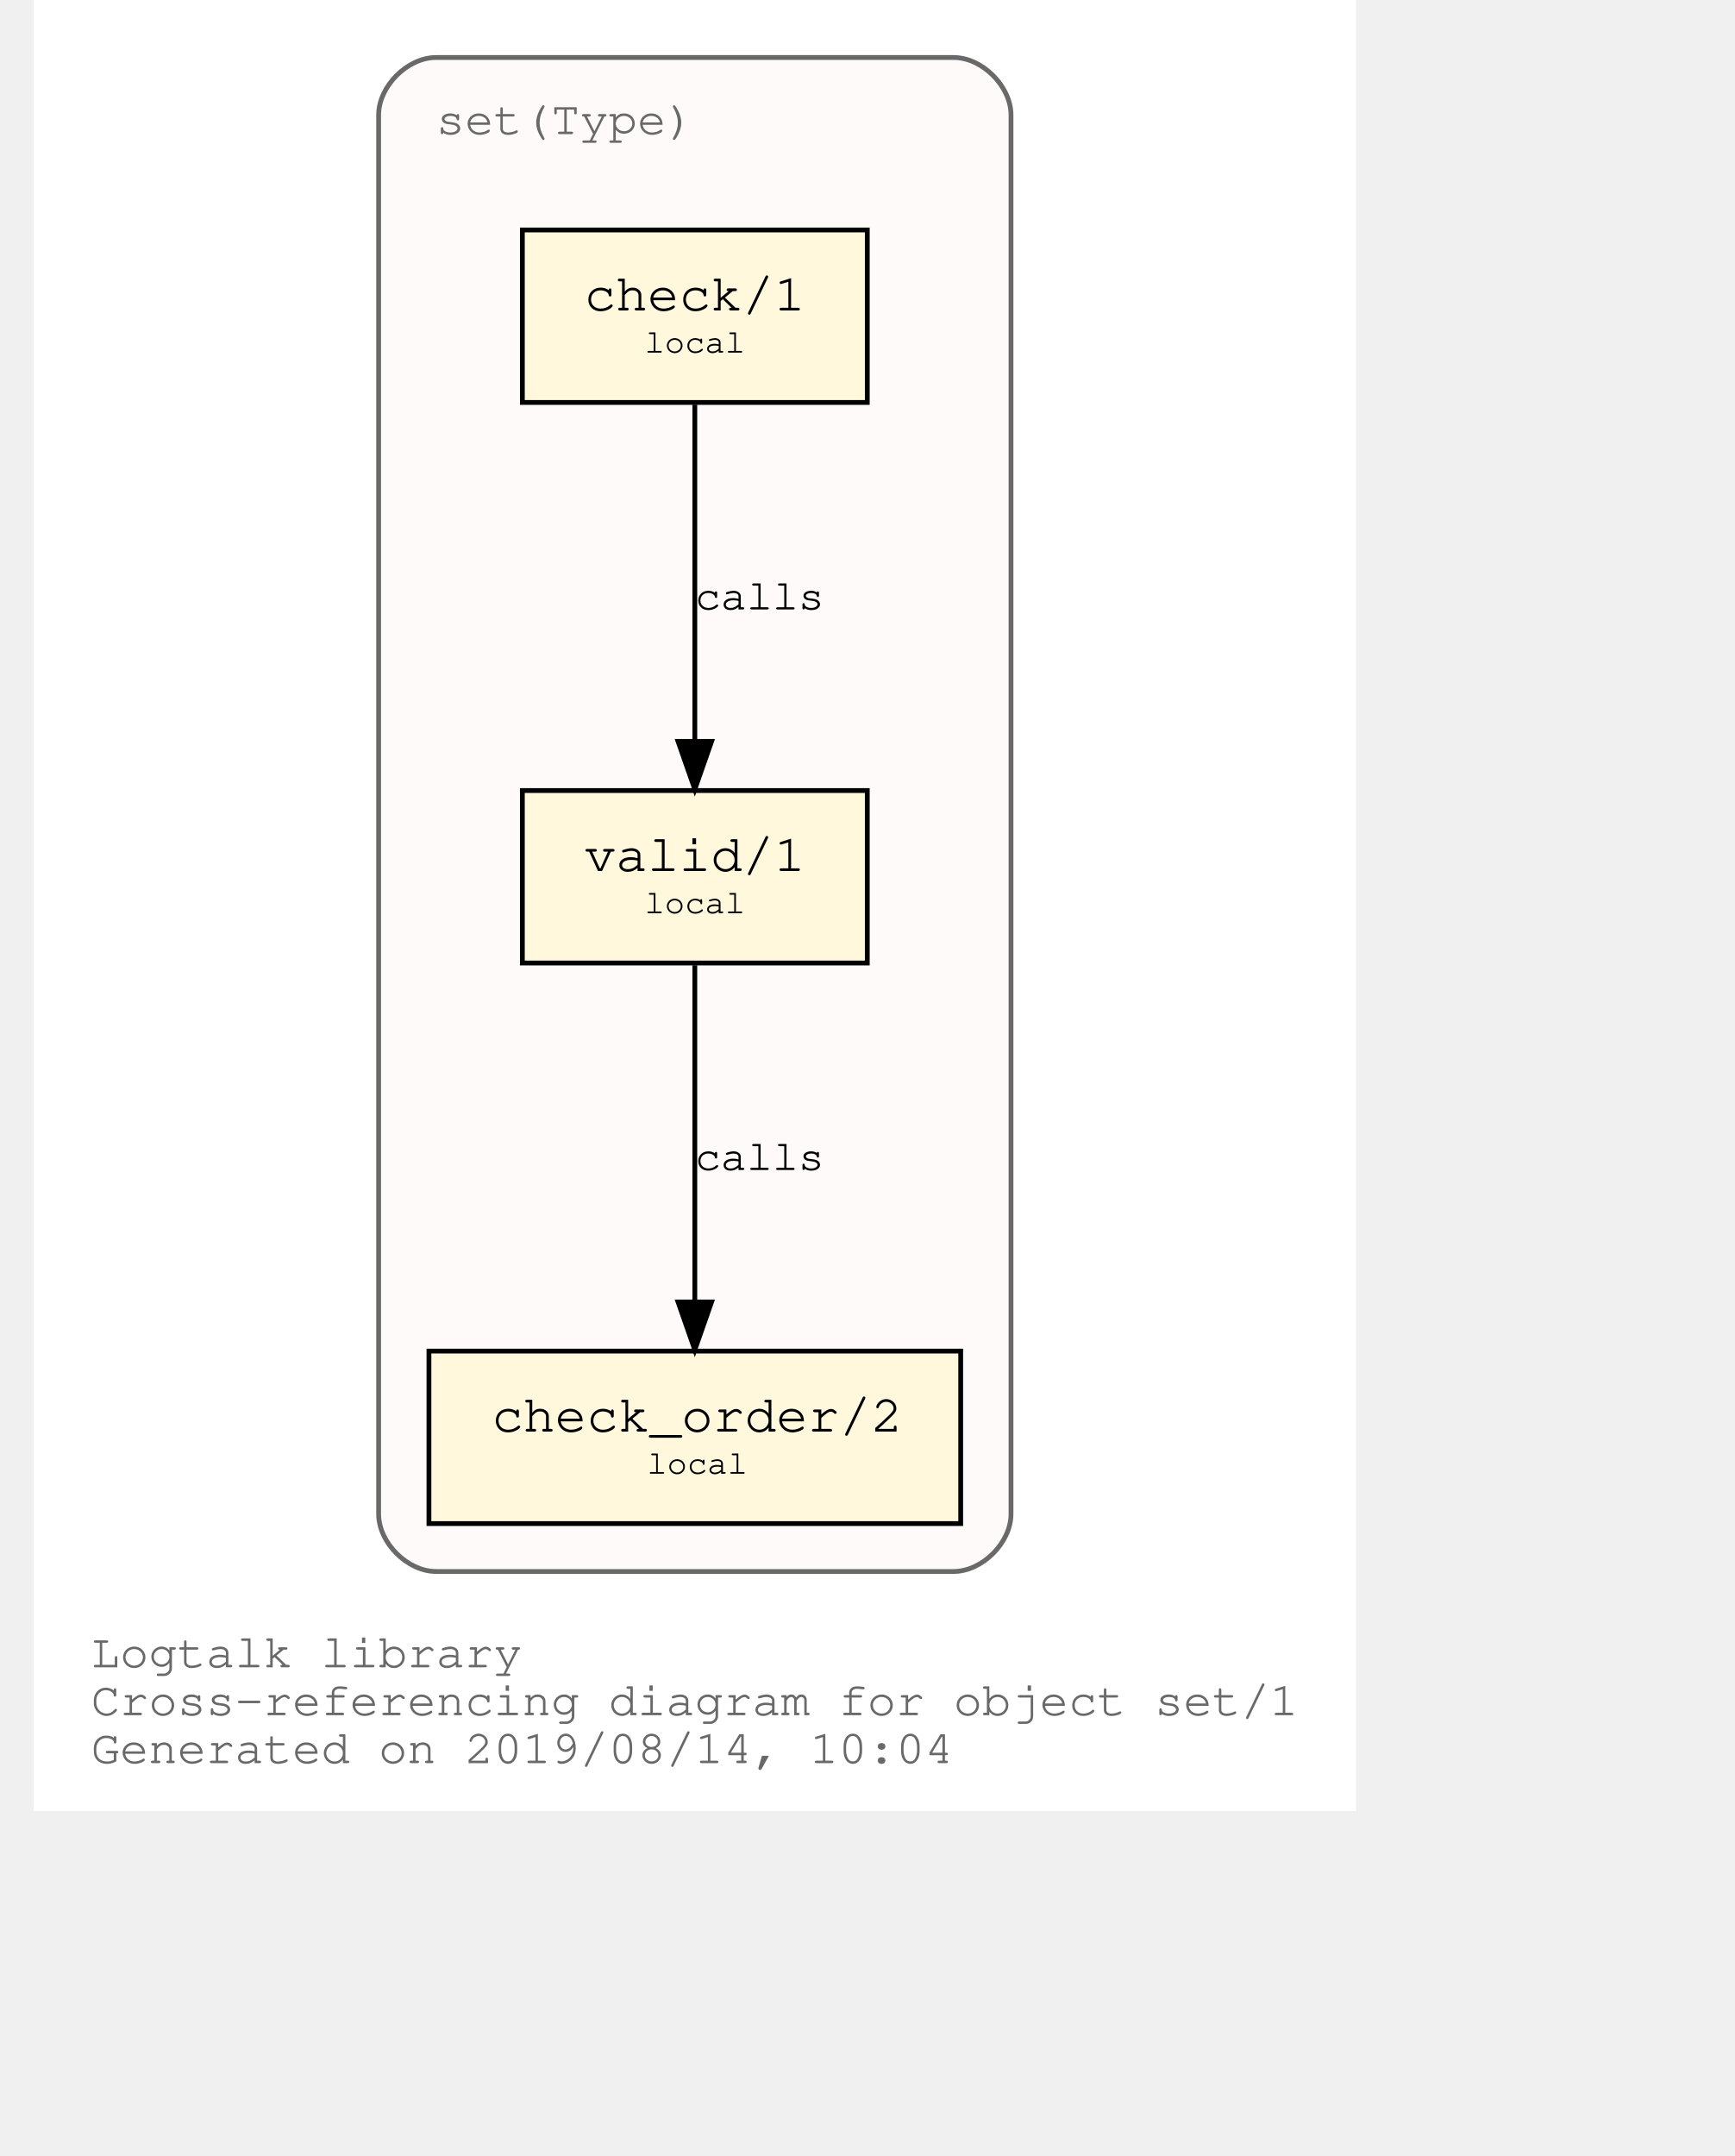
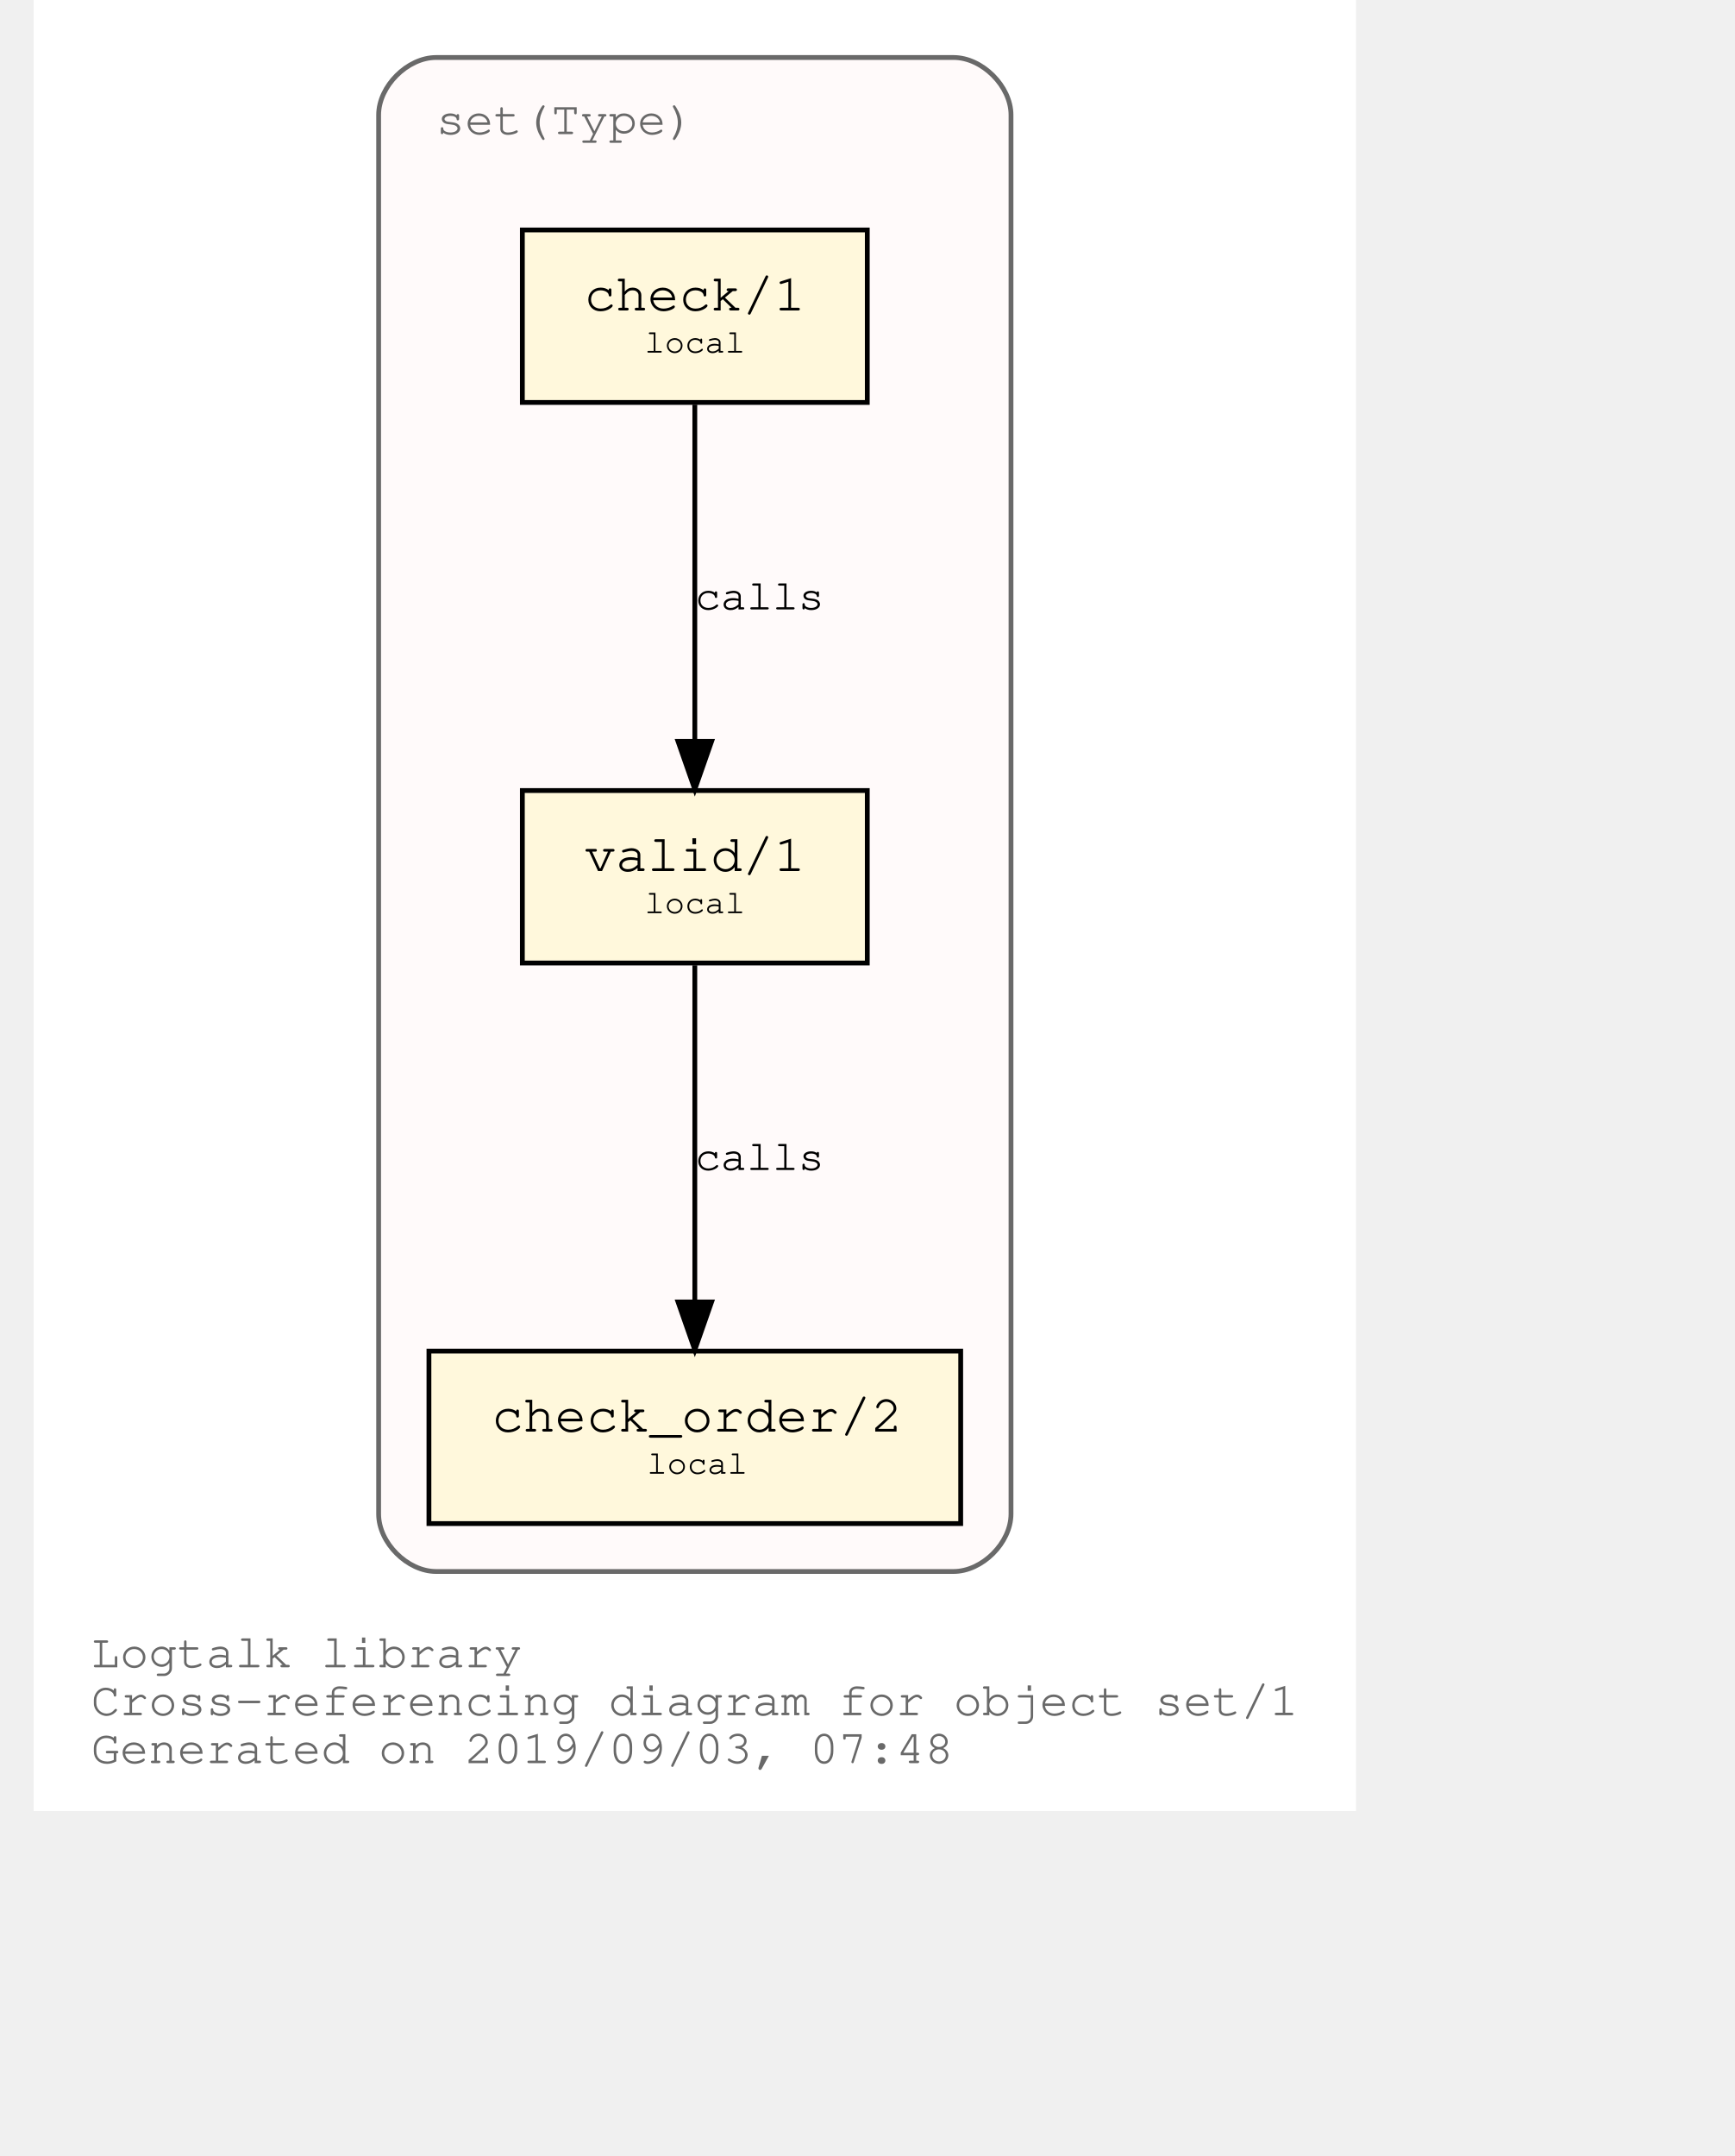
<svg xmlns="http://www.w3.org/2000/svg" xmlns:xlink="http://www.w3.org/1999/xlink" width="420pt" height="522pt" viewBox="72.00 72.00 348.04 450.00">
  <g id="graph0" class="graph" transform="scale(1 1) rotate(0) translate(76 446)">
    <polygon fill="white" stroke="transparent" points="-4,4 -4,-374 272.04,-374 272.04,4 -4,4" />
    <text text-anchor="start" x="8" y="-26" font-family="Courier,monospace" font-size="10.00" fill="dimgray">Logtalk library</text>
    <text text-anchor="start" x="8" y="-16" font-family="Courier,monospace" font-size="10.00" fill="dimgray">Cross-referencing diagram for object set/1</text>
-     <text text-anchor="start" x="8" y="-6" font-family="Courier,monospace" font-size="10.00" fill="dimgray">Generated on 2019/08/14, 10:04</text>
+     <text text-anchor="start" x="8" y="-6" font-family="Courier,monospace" font-size="10.00" fill="dimgray">Generated on 2019/09/03, 07:48</text>
    <g id="clust1" class="cluster">
      <g id="a_clust1">
        <a xlink:title="set(Type)">
          <path fill="snow" stroke="dimgray" d="M80.02,-46C80.02,-46 188.02,-46 188.02,-46 194.02,-46 200.02,-52 200.02,-58 200.02,-58 200.02,-350 200.02,-350 200.02,-356 194.02,-362 188.02,-362 188.02,-362 80.02,-362 80.02,-362 74.02,-362 68.02,-356 68.02,-350 68.02,-350 68.02,-58 68.02,-58 68.02,-52 74.02,-46 80.02,-46" />
          <g id="a_clust1_0">
-             <a xlink:href="https://github.com/LogtalkDotOrg/logtalk3/tree/624a7b985f3746235e601d66631a4dad361011fd/library/sets/set1.lgt" xlink:title="https://github.com/LogtalkDotOrg/logtalk3/tree/624a7b985f3746235e601d66631a4dad361011fd/library/sets/set1.lgt">
+             <a xlink:href="https://github.com/LogtalkDotOrg/logtalk3/tree/9ca66177ce527b793cdb82fc2c5a0b6e7c84b5cb/library/sets/set1.lgt" xlink:title="https://github.com/LogtalkDotOrg/logtalk3/tree/9ca66177ce527b793cdb82fc2c5a0b6e7c84b5cb/library/sets/set1.lgt">
              <text text-anchor="start" x="80.02" y="-346" font-family="Courier,monospace" font-size="10.00" fill="dimgray">set(Type)</text>
            </a>
          </g>
        </a>
      </g>
    </g>
    <g id="node1" class="node">
      <g id="a_node1">
-         <a xlink:href="https://github.com/LogtalkDotOrg/logtalk3/tree/624a7b985f3746235e601d66631a4dad361011fd/library/sets/set1.lgt#L32" xlink:title="https://github.com/LogtalkDotOrg/logtalk3/tree/624a7b985f3746235e601d66631a4dad361011fd/library/sets/set1.lgt#L32">
+         <a xlink:href="https://github.com/LogtalkDotOrg/logtalk3/tree/9ca66177ce527b793cdb82fc2c5a0b6e7c84b5cb/library/sets/set1.lgt#L32" xlink:title="https://github.com/LogtalkDotOrg/logtalk3/tree/9ca66177ce527b793cdb82fc2c5a0b6e7c84b5cb/library/sets/set1.lgt#L32">
          <polygon fill="cornsilk" stroke="black" points="170.02,-209 98.02,-209 98.02,-173 170.02,-173 170.02,-209" />
          <text text-anchor="start" x="105.82" y="-192.8" font-family="Courier,monospace" font-size="9.00"> </text>
          <text text-anchor="start" x="110.92" y="-192.2" font-family="Courier,monospace" font-size="11.00">valid/1</text>
          <text text-anchor="start" x="156.82" y="-192.8" font-family="Courier,monospace" font-size="9.00"> </text>
          <text text-anchor="start" x="105.82" y="-182.8" font-family="Courier,monospace" font-size="9.00"> </text>
          <text text-anchor="start" x="123.52" y="-183.4" font-family="Courier,monospace" font-size="7.00">local</text>
          <text text-anchor="start" x="156.82" y="-182.8" font-family="Courier,monospace" font-size="9.00"> </text>
        </a>
      </g>
    </g>
    <g id="node2" class="node">
      <g id="a_node2">
-         <a xlink:href="https://github.com/LogtalkDotOrg/logtalk3/tree/624a7b985f3746235e601d66631a4dad361011fd/library/sets/set1.lgt#L41" xlink:title="https://github.com/LogtalkDotOrg/logtalk3/tree/624a7b985f3746235e601d66631a4dad361011fd/library/sets/set1.lgt#L41">
+         <a xlink:href="https://github.com/LogtalkDotOrg/logtalk3/tree/9ca66177ce527b793cdb82fc2c5a0b6e7c84b5cb/library/sets/set1.lgt#L41" xlink:title="https://github.com/LogtalkDotOrg/logtalk3/tree/9ca66177ce527b793cdb82fc2c5a0b6e7c84b5cb/library/sets/set1.lgt#L41">
          <polygon fill="cornsilk" stroke="black" points="189.52,-92 78.52,-92 78.52,-56 189.52,-56 189.52,-92" />
          <text text-anchor="start" x="86.82" y="-75.8" font-family="Courier,monospace" font-size="9.00"> </text>
          <text text-anchor="start" x="91.61" y="-75.2" font-family="Courier,monospace" font-size="11.00">check_order/2</text>
          <text text-anchor="start" x="176.82" y="-75.8" font-family="Courier,monospace" font-size="9.00"> </text>
          <text text-anchor="start" x="86.82" y="-65.8" font-family="Courier,monospace" font-size="9.00"> </text>
          <text text-anchor="start" x="124.02" y="-66.4" font-family="Courier,monospace" font-size="7.00">local</text>
          <text text-anchor="start" x="176.82" y="-65.8" font-family="Courier,monospace" font-size="9.00"> </text>
        </a>
      </g>
    </g>
    <g id="edge1" class="edge">
      <g id="a_edge1">
-         <a xlink:href="https://github.com/LogtalkDotOrg/logtalk3/tree/624a7b985f3746235e601d66631a4dad361011fd/library/sets/set1.lgt#L38" xlink:title="calls">
+         <a xlink:href="https://github.com/LogtalkDotOrg/logtalk3/tree/9ca66177ce527b793cdb82fc2c5a0b6e7c84b5cb/library/sets/set1.lgt#L38" xlink:title="calls">
          <path fill="none" stroke="black" d="M134.02,-172.53C134.02,-153.94 134.02,-124.24 134.02,-102.5" />
          <polygon fill="black" stroke="black" points="137.52,-102.25 134.02,-92.25 130.52,-102.25 137.52,-102.25" />
        </a>
      </g>
      <g id="a_edge1-label">
-         <a xlink:href="https://github.com/LogtalkDotOrg/logtalk3/tree/624a7b985f3746235e601d66631a4dad361011fd/library/sets/set1.lgt#L38" xlink:title="https://github.com/LogtalkDotOrg/logtalk3/tree/624a7b985f3746235e601d66631a4dad361011fd/library/sets/set1.lgt#L38">
+         <a xlink:href="https://github.com/LogtalkDotOrg/logtalk3/tree/9ca66177ce527b793cdb82fc2c5a0b6e7c84b5cb/library/sets/set1.lgt#L38" xlink:title="https://github.com/LogtalkDotOrg/logtalk3/tree/9ca66177ce527b793cdb82fc2c5a0b6e7c84b5cb/library/sets/set1.lgt#L38">
          <text text-anchor="start" x="134.02" y="-129.8" font-family="Courier,monospace" font-size="9.00">calls</text>
        </a>
      </g>
    </g>
    <g id="node3" class="node">
      <g id="a_node3">
-         <a xlink:href="https://github.com/LogtalkDotOrg/logtalk3/tree/624a7b985f3746235e601d66631a4dad361011fd/library/sets/set1.lgt#L54" xlink:title="https://github.com/LogtalkDotOrg/logtalk3/tree/624a7b985f3746235e601d66631a4dad361011fd/library/sets/set1.lgt#L54">
+         <a xlink:href="https://github.com/LogtalkDotOrg/logtalk3/tree/9ca66177ce527b793cdb82fc2c5a0b6e7c84b5cb/library/sets/set1.lgt#L54" xlink:title="https://github.com/LogtalkDotOrg/logtalk3/tree/9ca66177ce527b793cdb82fc2c5a0b6e7c84b5cb/library/sets/set1.lgt#L54">
          <polygon fill="cornsilk" stroke="black" points="170.02,-326 98.02,-326 98.02,-290 170.02,-290 170.02,-326" />
          <text text-anchor="start" x="105.82" y="-309.8" font-family="Courier,monospace" font-size="9.00"> </text>
          <text text-anchor="start" x="110.92" y="-309.2" font-family="Courier,monospace" font-size="11.00">check/1</text>
          <text text-anchor="start" x="156.82" y="-309.8" font-family="Courier,monospace" font-size="9.00"> </text>
          <text text-anchor="start" x="105.82" y="-299.8" font-family="Courier,monospace" font-size="9.00"> </text>
          <text text-anchor="start" x="123.52" y="-300.4" font-family="Courier,monospace" font-size="7.00">local</text>
          <text text-anchor="start" x="156.82" y="-299.8" font-family="Courier,monospace" font-size="9.00"> </text>
        </a>
      </g>
    </g>
    <g id="edge2" class="edge">
      <g id="a_edge2">
-         <a xlink:href="https://github.com/LogtalkDotOrg/logtalk3/tree/624a7b985f3746235e601d66631a4dad361011fd/library/sets/set1.lgt#L54" xlink:title="calls">
+         <a xlink:href="https://github.com/LogtalkDotOrg/logtalk3/tree/9ca66177ce527b793cdb82fc2c5a0b6e7c84b5cb/library/sets/set1.lgt#L54" xlink:title="calls">
          <path fill="none" stroke="black" d="M134.02,-289.53C134.02,-270.94 134.02,-241.24 134.02,-219.5" />
          <polygon fill="black" stroke="black" points="137.52,-219.25 134.02,-209.25 130.52,-219.25 137.52,-219.25" />
        </a>
      </g>
      <g id="a_edge2-label">
-         <a xlink:href="https://github.com/LogtalkDotOrg/logtalk3/tree/624a7b985f3746235e601d66631a4dad361011fd/library/sets/set1.lgt#L54" xlink:title="https://github.com/LogtalkDotOrg/logtalk3/tree/624a7b985f3746235e601d66631a4dad361011fd/library/sets/set1.lgt#L54">
+         <a xlink:href="https://github.com/LogtalkDotOrg/logtalk3/tree/9ca66177ce527b793cdb82fc2c5a0b6e7c84b5cb/library/sets/set1.lgt#L54" xlink:title="https://github.com/LogtalkDotOrg/logtalk3/tree/9ca66177ce527b793cdb82fc2c5a0b6e7c84b5cb/library/sets/set1.lgt#L54">
          <text text-anchor="start" x="134.02" y="-246.8" font-family="Courier,monospace" font-size="9.00">calls</text>
        </a>
      </g>
    </g>
  </g>
</svg>
